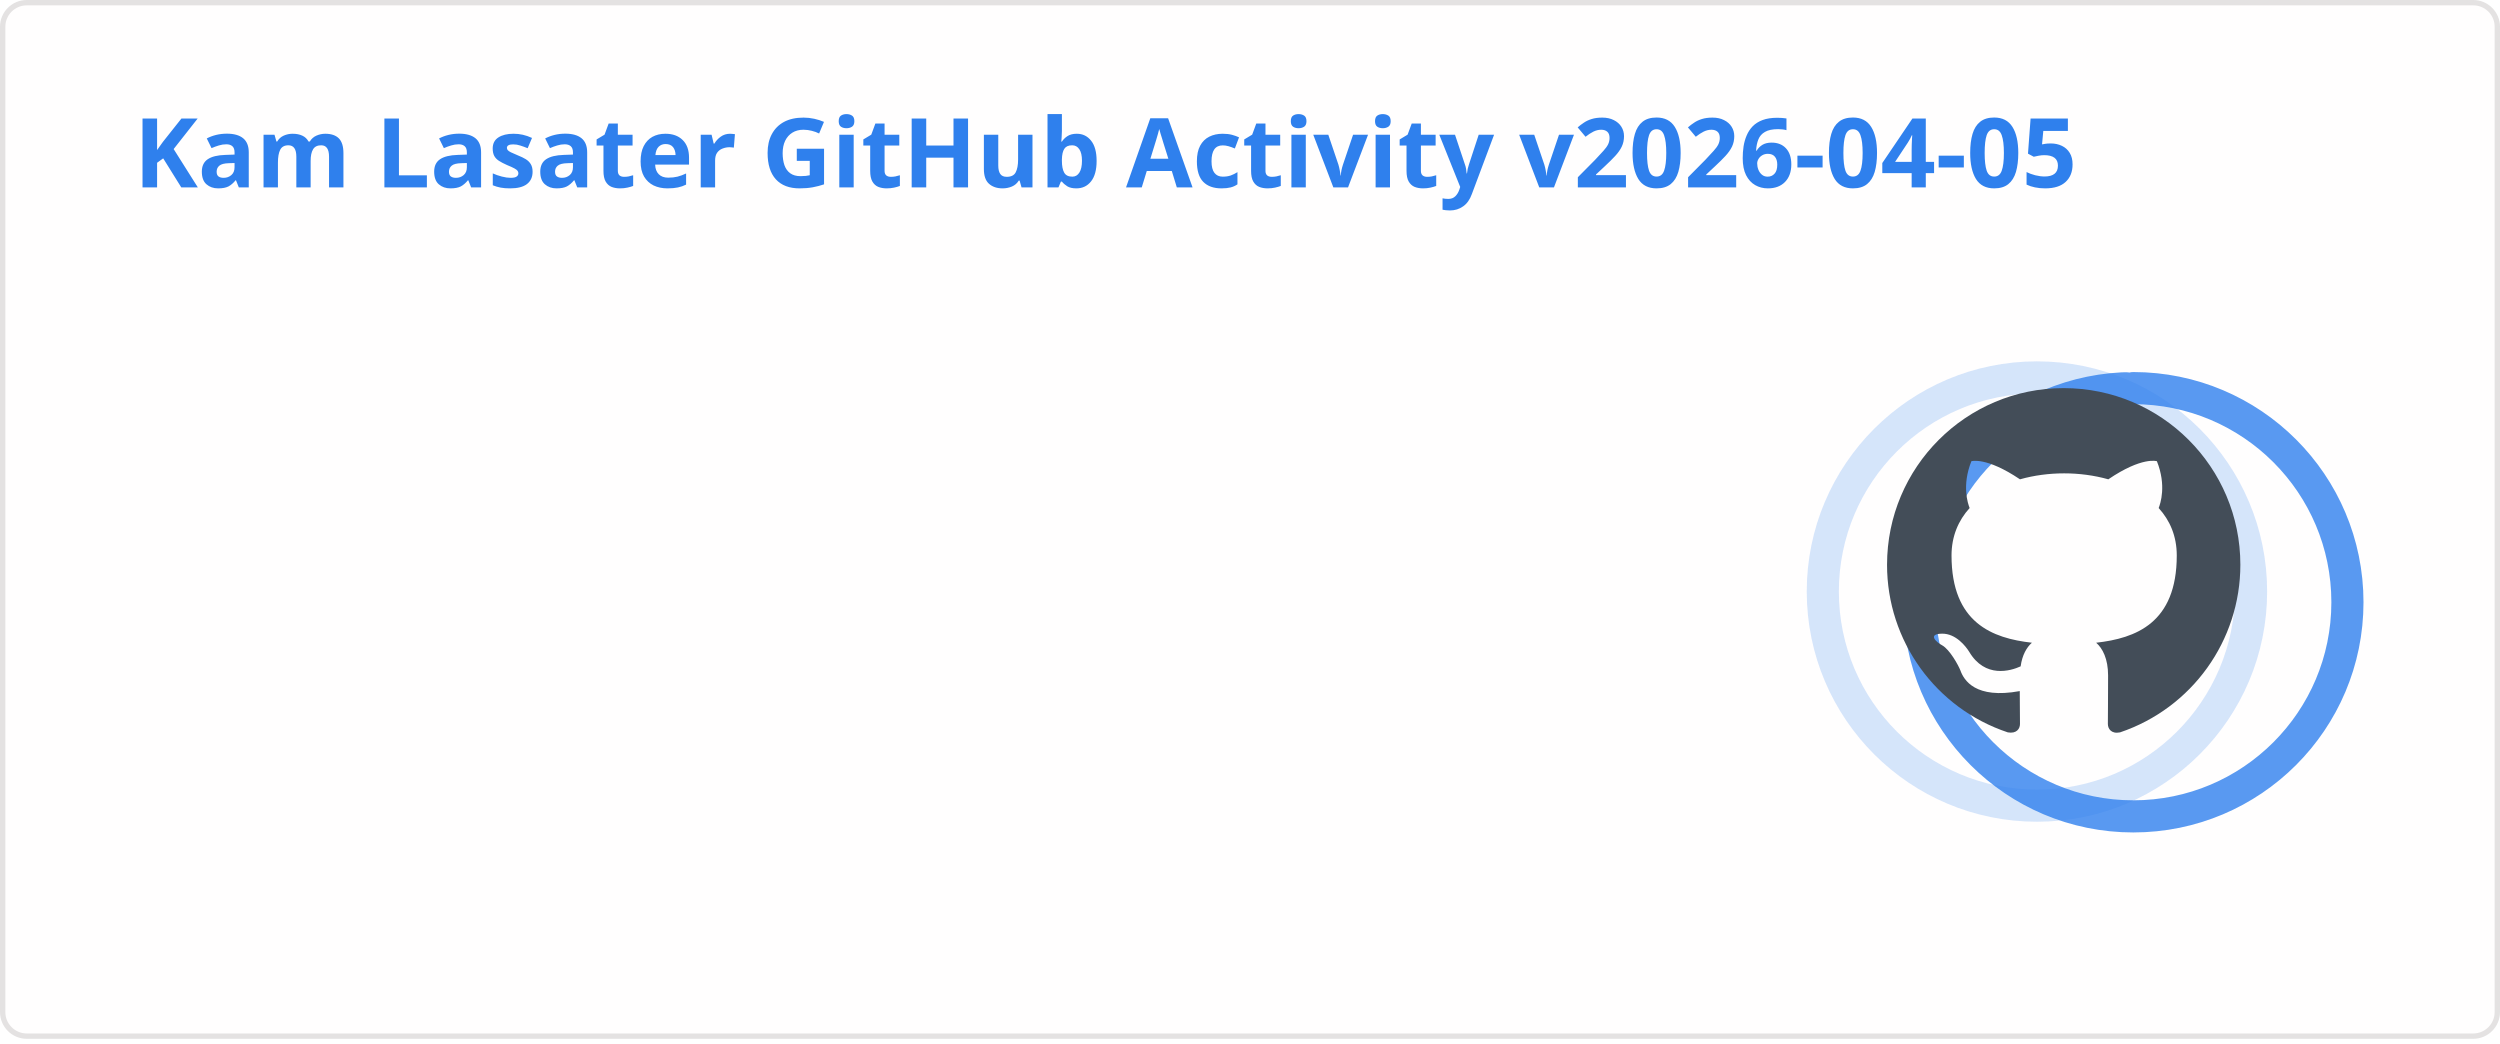
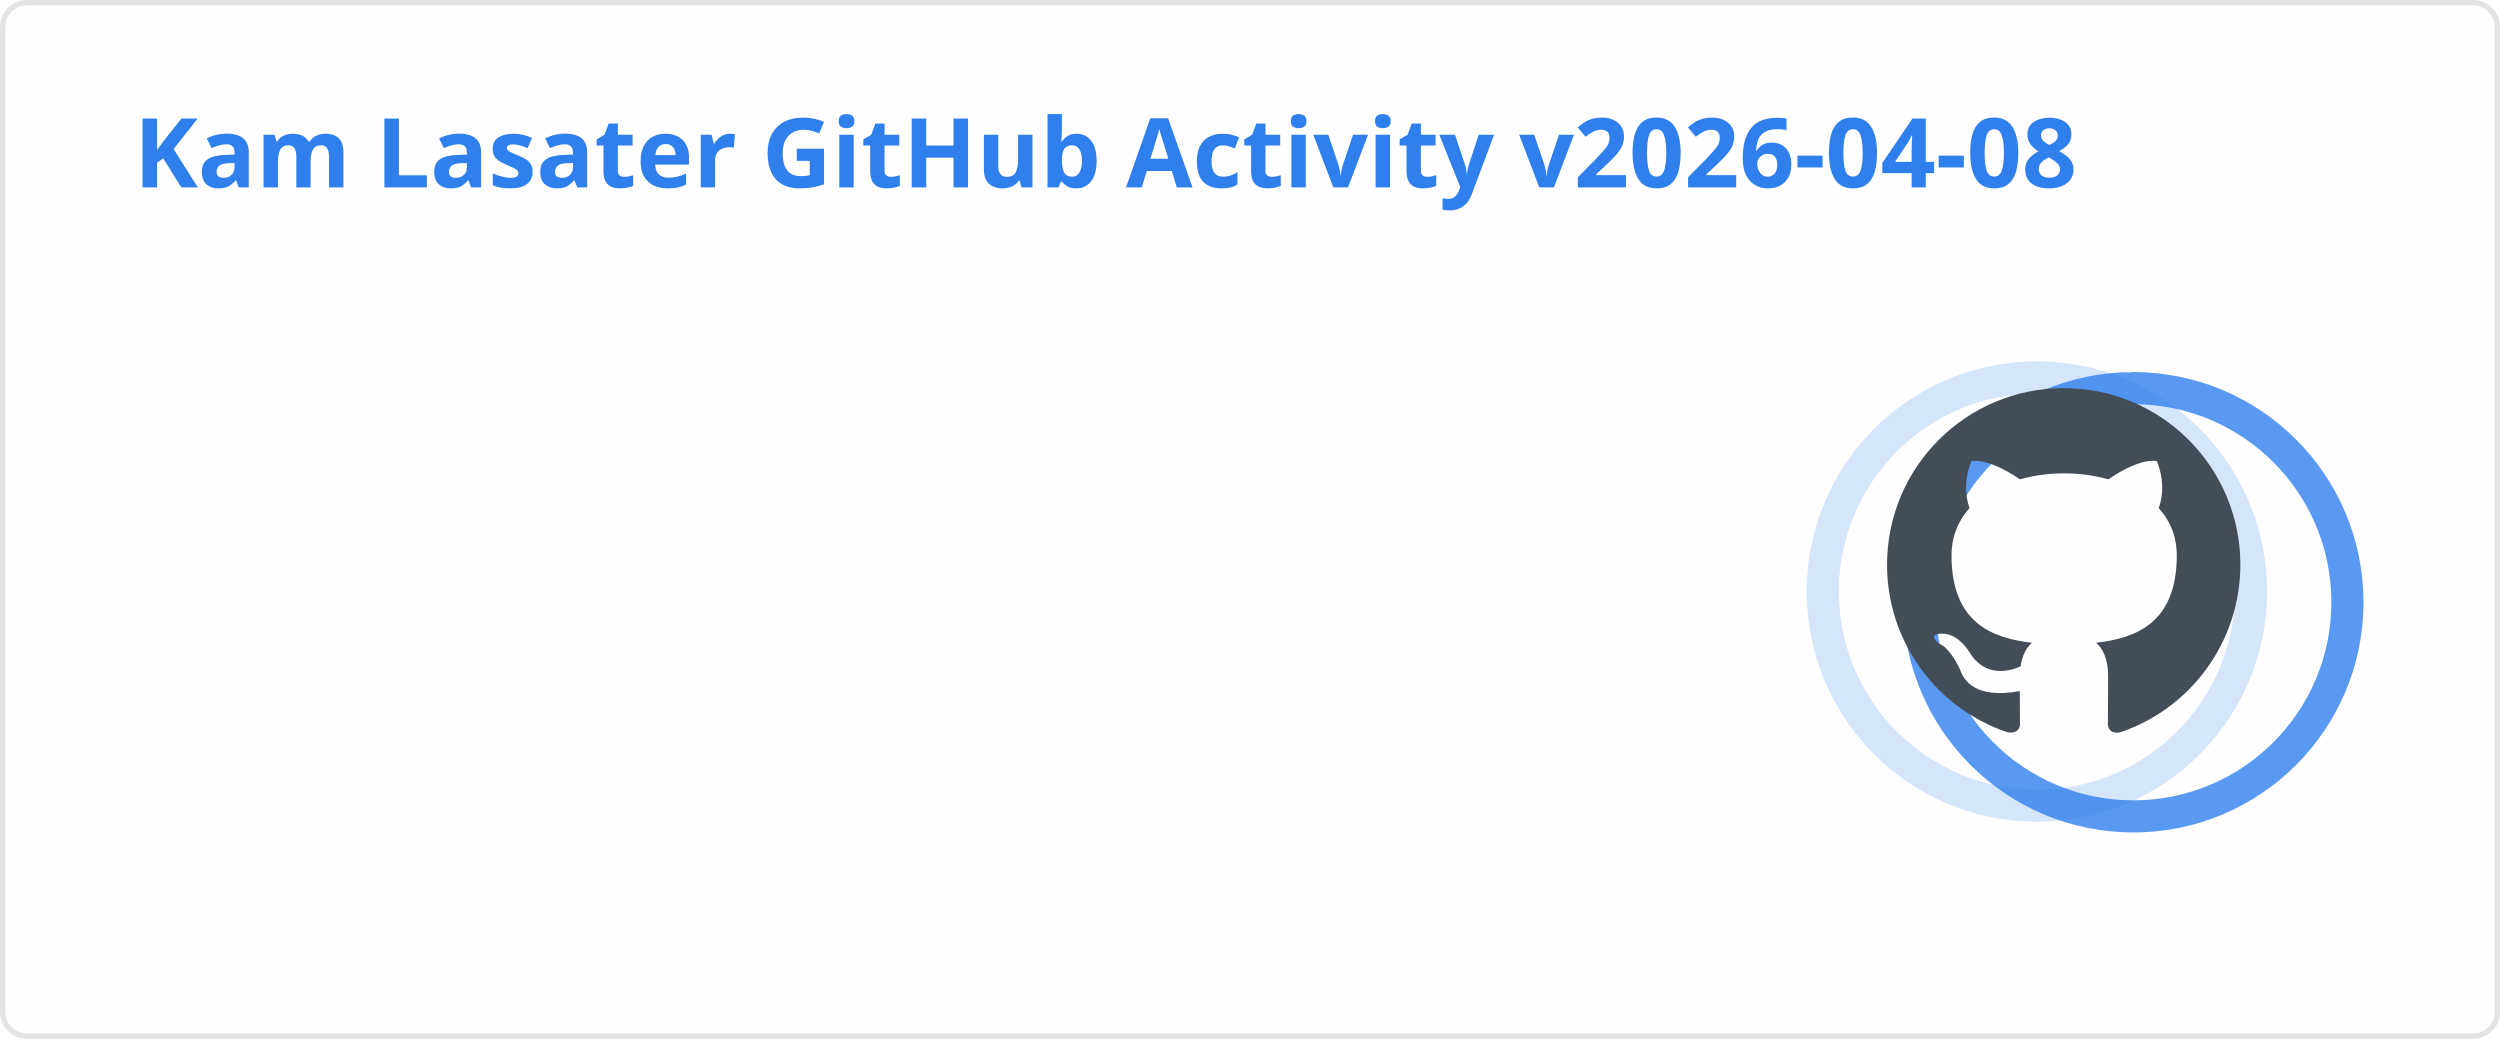
<svg xmlns="http://www.w3.org/2000/svg" width="467" height="195" viewBox="0 0 467 195" fill="none" role="img" aria-labelledby="descId">
  <style>
          .header {
            font: 600 18px 'Segoe UI', Ubuntu, Sans-Serif;
            fill: #2f80ed;
            animation: fadeInAnimation 0.8s ease-in-out forwards;
          }
          @supports(-moz-appearance: auto) {
            /* Selector detects Firefox */
            .header { font-size: 15.5px; }
          }
          
    .stat {
      font: 600 14px 'Segoe UI', Ubuntu, "Helvetica Neue", Sans-Serif; fill: #434d58;
    }
    @supports(-moz-appearance: auto) {
      /* Selector detects Firefox */
      .stat { font-size:12px; }
    }
    .stagger {
      opacity: 0;
      animation: fadeInAnimation 0.3s ease-in-out forwards;
    }
    .rank-text {
      font: 800 24px 'Segoe UI', Ubuntu, Sans-Serif; fill: #434d58;
      animation: scaleInAnimation 0.3s ease-in-out forwards;
    }
    .rank-percentile-header {
      font-size: 14px;
    }
    .rank-percentile-text {
      font-size: 16px;
    }
    
    .not_bold { font-weight: 400 }
    .bold { font-weight: 700 }
    .icon {
      fill: #4c71f2;
      display: block;
    }

    .rank-circle-rim {
      stroke: #2f80ed;
      fill: none;
      stroke-width: 6;
      opacity: 0.2;
    }
    .rank-circle {
      stroke: #2f80ed;
      stroke-dasharray: 250;
      fill: none;
      stroke-width: 6;
      stroke-linecap: round;
      opacity: 0.8;
      transform-origin: -10px 8px;
      transform: rotate(-90deg);
      animation: rankAnimation 1s forwards ease-in-out;
    }
    
    @keyframes rankAnimation {
      from {
        stroke-dashoffset: 251.327;
      }
      to {
-         stroke-dashoffset: 74.964;
+         stroke-dashoffset: 74.972;
      }
    }
  
  

          
      /* Animations */
      @keyframes scaleInAnimation {
        from {
          transform: translate(-5px, 5px) scale(0);
        }
        to {
          transform: translate(-5px, 5px) scale(1);
        }
      }
      @keyframes fadeInAnimation {
        from {
          opacity: 0;
        }
        to {
          opacity: 1;
        }
      }
    
          * { animation-duration: 0s !important; animation-delay: 0s !important; }
        </style>
  <rect data-testid="card-bg" x="0.5" y="0.5" rx="4.5" height="99%" stroke="#e4e2e2" width="466" fill="#fffefe" stroke-opacity="1" />
  <g data-testid="card-title" transform="translate(25, 35)">
    <g transform="translate(0, 0)">
-       <text x="0" y="0" class="header" data-testid="header">Kam Lasater GitHub Activity v2026-04-05</text>
+       <text x="0" y="0" class="header" data-testid="header">Kam Lasater GitHub Activity v2026-04-08</text>
    </g>
  </g>
  <g data-testid="main-card-body" transform="translate(0, 55)">
    <g data-testid="rank-circle" transform="translate(390.5, 47.5)">
      <circle class="rank-circle-rim" cx="-10" cy="8" r="40" />
      <circle class="rank-circle" cx="-10" cy="8" r="40" />
      <g class="rank-text">
        <svg x="-38" y="-30" height="66" width="66" aria-hidden="true" viewBox="0 0 16 16" version="1.1" data-view-component="true" data-testid="github-rank-icon">
          <path d="M8 0c4.42 0 8 3.58 8 8a8.013 8.013 0 0 1-5.45 7.59c-.4.08-.55-.17-.55-.38 0-.27.01-1.13.01-2.2 0-.75-.25-1.23-.54-1.48 1.78-.2 3.65-.88 3.65-3.95 0-.88-.31-1.59-.82-2.15.08-.2.36-1.02-.08-2.12 0 0-.67-.22-2.2.82-.64-.18-1.32-.27-2-.27-.68 0-1.36.09-2 .27-1.53-1.03-2.2-.82-2.2-.82-.44 1.1-.16 1.92-.08 2.12-.51.56-.82 1.28-.82 2.15 0 3.06 1.86 3.75 3.64 3.95-.23.2-.44.55-.51 1.07-.46.21-1.61.55-2.33-.66-.15-.24-.6-.83-1.23-.82-.67.01-.27.38.01.53.34.19.73.9.82 1.13.16.45.68 1.31 2.69.94 0 .67.01 1.3.01 1.49 0 .21-.15.45-.55.38A7.995 7.995 0 0 1 0 8c0-4.42 3.58-8 8-8Z" />
        </svg>
      </g>
    </g>
    <svg x="0" y="0">
      <g transform="translate(0, 0)">
        <g class="stagger" style="animation-delay: 450ms" transform="translate(25, 0)">
          <svg data-testid="icon" class="icon" viewBox="0 0 16 16" version="1.1" width="16" height="16">
            <path fill-rule="evenodd" d="M8 .25a.75.75 0 01.673.418l1.882 3.815 4.21.612a.75.75 0 01.416 1.279l-3.046 2.97.719 4.192a.75.75 0 01-1.088.791L8 12.347l-3.766 1.98a.75.75 0 01-1.088-.79l.72-4.194L.818 6.374a.75.75 0 01.416-1.28l4.21-.611L7.327.668A.75.75 0 018 .25zm0 2.445L6.615 5.5a.75.75 0 01-.564.41l-3.097.45 2.24 2.184a.75.75 0 01.216.664l-.528 3.084 2.769-1.456a.75.75 0 01.698 0l2.77 1.456-.53-3.084a.75.75 0 01.216-.664l2.24-2.183-3.096-.45a.75.75 0 01-.564-.41L8 2.694v.001z" />
          </svg>
          <text class="stat  bold" x="25" y="12.5">Total Stars Earned:</text>
          <text class="stat  bold" x="219.01" y="12.5" data-testid="stars">19</text>
        </g>
      </g>
      <g transform="translate(0, 25)">
        <g class="stagger" style="animation-delay: 600ms" transform="translate(25, 0)">
          <svg data-testid="icon" class="icon" viewBox="0 0 16 16" version="1.1" width="16" height="16">
            <path fill-rule="evenodd" d="M1.643 3.143L.427 1.927A.25.25 0 000 2.104V5.75c0 .138.112.25.25.25h3.646a.25.25 0 00.177-.427L2.715 4.215a6.5 6.5 0 11-1.18 4.458.75.75 0 10-1.493.154 8.001 8.001 0 101.6-5.684zM7.75 4a.75.75 0 01.75.75v2.992l2.028.812a.75.75 0 01-.557 1.392l-2.5-1A.75.75 0 017 8.25v-3.5A.75.75 0 017.75 4z" />
          </svg>
          <text class="stat  bold" x="25" y="12.5">Total Commits (last year):</text>
          <text class="stat  bold" x="219.01" y="12.5" data-testid="commits">1.8k</text>
        </g>
      </g>
      <g transform="translate(0, 50)">
        <g class="stagger" style="animation-delay: 750ms" transform="translate(25, 0)">
          <svg data-testid="icon" class="icon" viewBox="0 0 16 16" version="1.1" width="16" height="16">
            <path fill-rule="evenodd" d="M7.177 3.073L9.573.677A.25.25 0 0110 .854v4.792a.25.25 0 01-.427.177L7.177 3.427a.25.25 0 010-.354zM3.75 2.5a.75.75 0 100 1.5.75.75 0 000-1.5zm-2.25.75a2.25 2.25 0 113 2.122v5.256a2.251 2.251 0 11-1.5 0V5.372A2.25 2.25 0 011.5 3.25zM11 2.5h-1V4h1a1 1 0 011 1v5.628a2.251 2.251 0 101.5 0V5A2.5 2.5 0 0011 2.5zm1 10.25a.75.75 0 111.5 0 .75.75 0 01-1.5 0zM3.75 12a.75.75 0 100 1.5.75.75 0 000-1.5z" />
          </svg>
          <text class="stat  bold" x="25" y="12.5">Total PRs:</text>
          <text class="stat  bold" x="219.01" y="12.5" data-testid="prs">500</text>
        </g>
      </g>
      <g transform="translate(0, 75)">
        <g class="stagger" style="animation-delay: 900ms" transform="translate(25, 0)">
          <svg data-testid="icon" class="icon" viewBox="0 0 16 16" version="1.1" width="16" height="16">
            <path fill-rule="evenodd" d="M8 1.5a6.5 6.5 0 100 13 6.5 6.5 0 000-13zM0 8a8 8 0 1116 0A8 8 0 010 8zm9 3a1 1 0 11-2 0 1 1 0 012 0zm-.25-6.25a.75.75 0 00-1.5 0v3.5a.75.75 0 001.5 0v-3.5z" />
          </svg>
          <text class="stat  bold" x="25" y="12.5">Total Issues:</text>
          <text class="stat  bold" x="219.01" y="12.5" data-testid="issues">71</text>
        </g>
      </g>
      <g transform="translate(0, 100)">
        <g class="stagger" style="animation-delay: 1050ms" transform="translate(25, 0)">
          <svg data-testid="icon" class="icon" viewBox="0 0 16 16" version="1.1" width="16" height="16">
            <path fill-rule="evenodd" d="M2 2.5A2.5 2.5 0 014.5 0h8.75a.75.75 0 01.75.75v12.5a.75.75 0 01-.75.75h-2.5a.75.75 0 110-1.5h1.75v-2h-8a1 1 0 00-.714 1.7.75.75 0 01-1.072 1.05A2.495 2.495 0 012 11.5v-9zm10.5-1V9h-8c-.356 0-.694.074-1 .208V2.5a1 1 0 011-1h8zM5 12.25v3.25a.25.25 0 00.4.2l1.45-1.087a.25.25 0 01.3 0L8.6 15.7a.25.25 0 00.4-.2v-3.25a.25.25 0 00-.25-.25h-3.5a.25.25 0 00-.25.25z" />
          </svg>
          <text class="stat  bold" x="25" y="12.5">Contributed to (last year):</text>
          <text class="stat  bold" x="219.01" y="12.5" data-testid="contribs">16</text>
        </g>
      </g>
    </svg>
  </g>
</svg>
